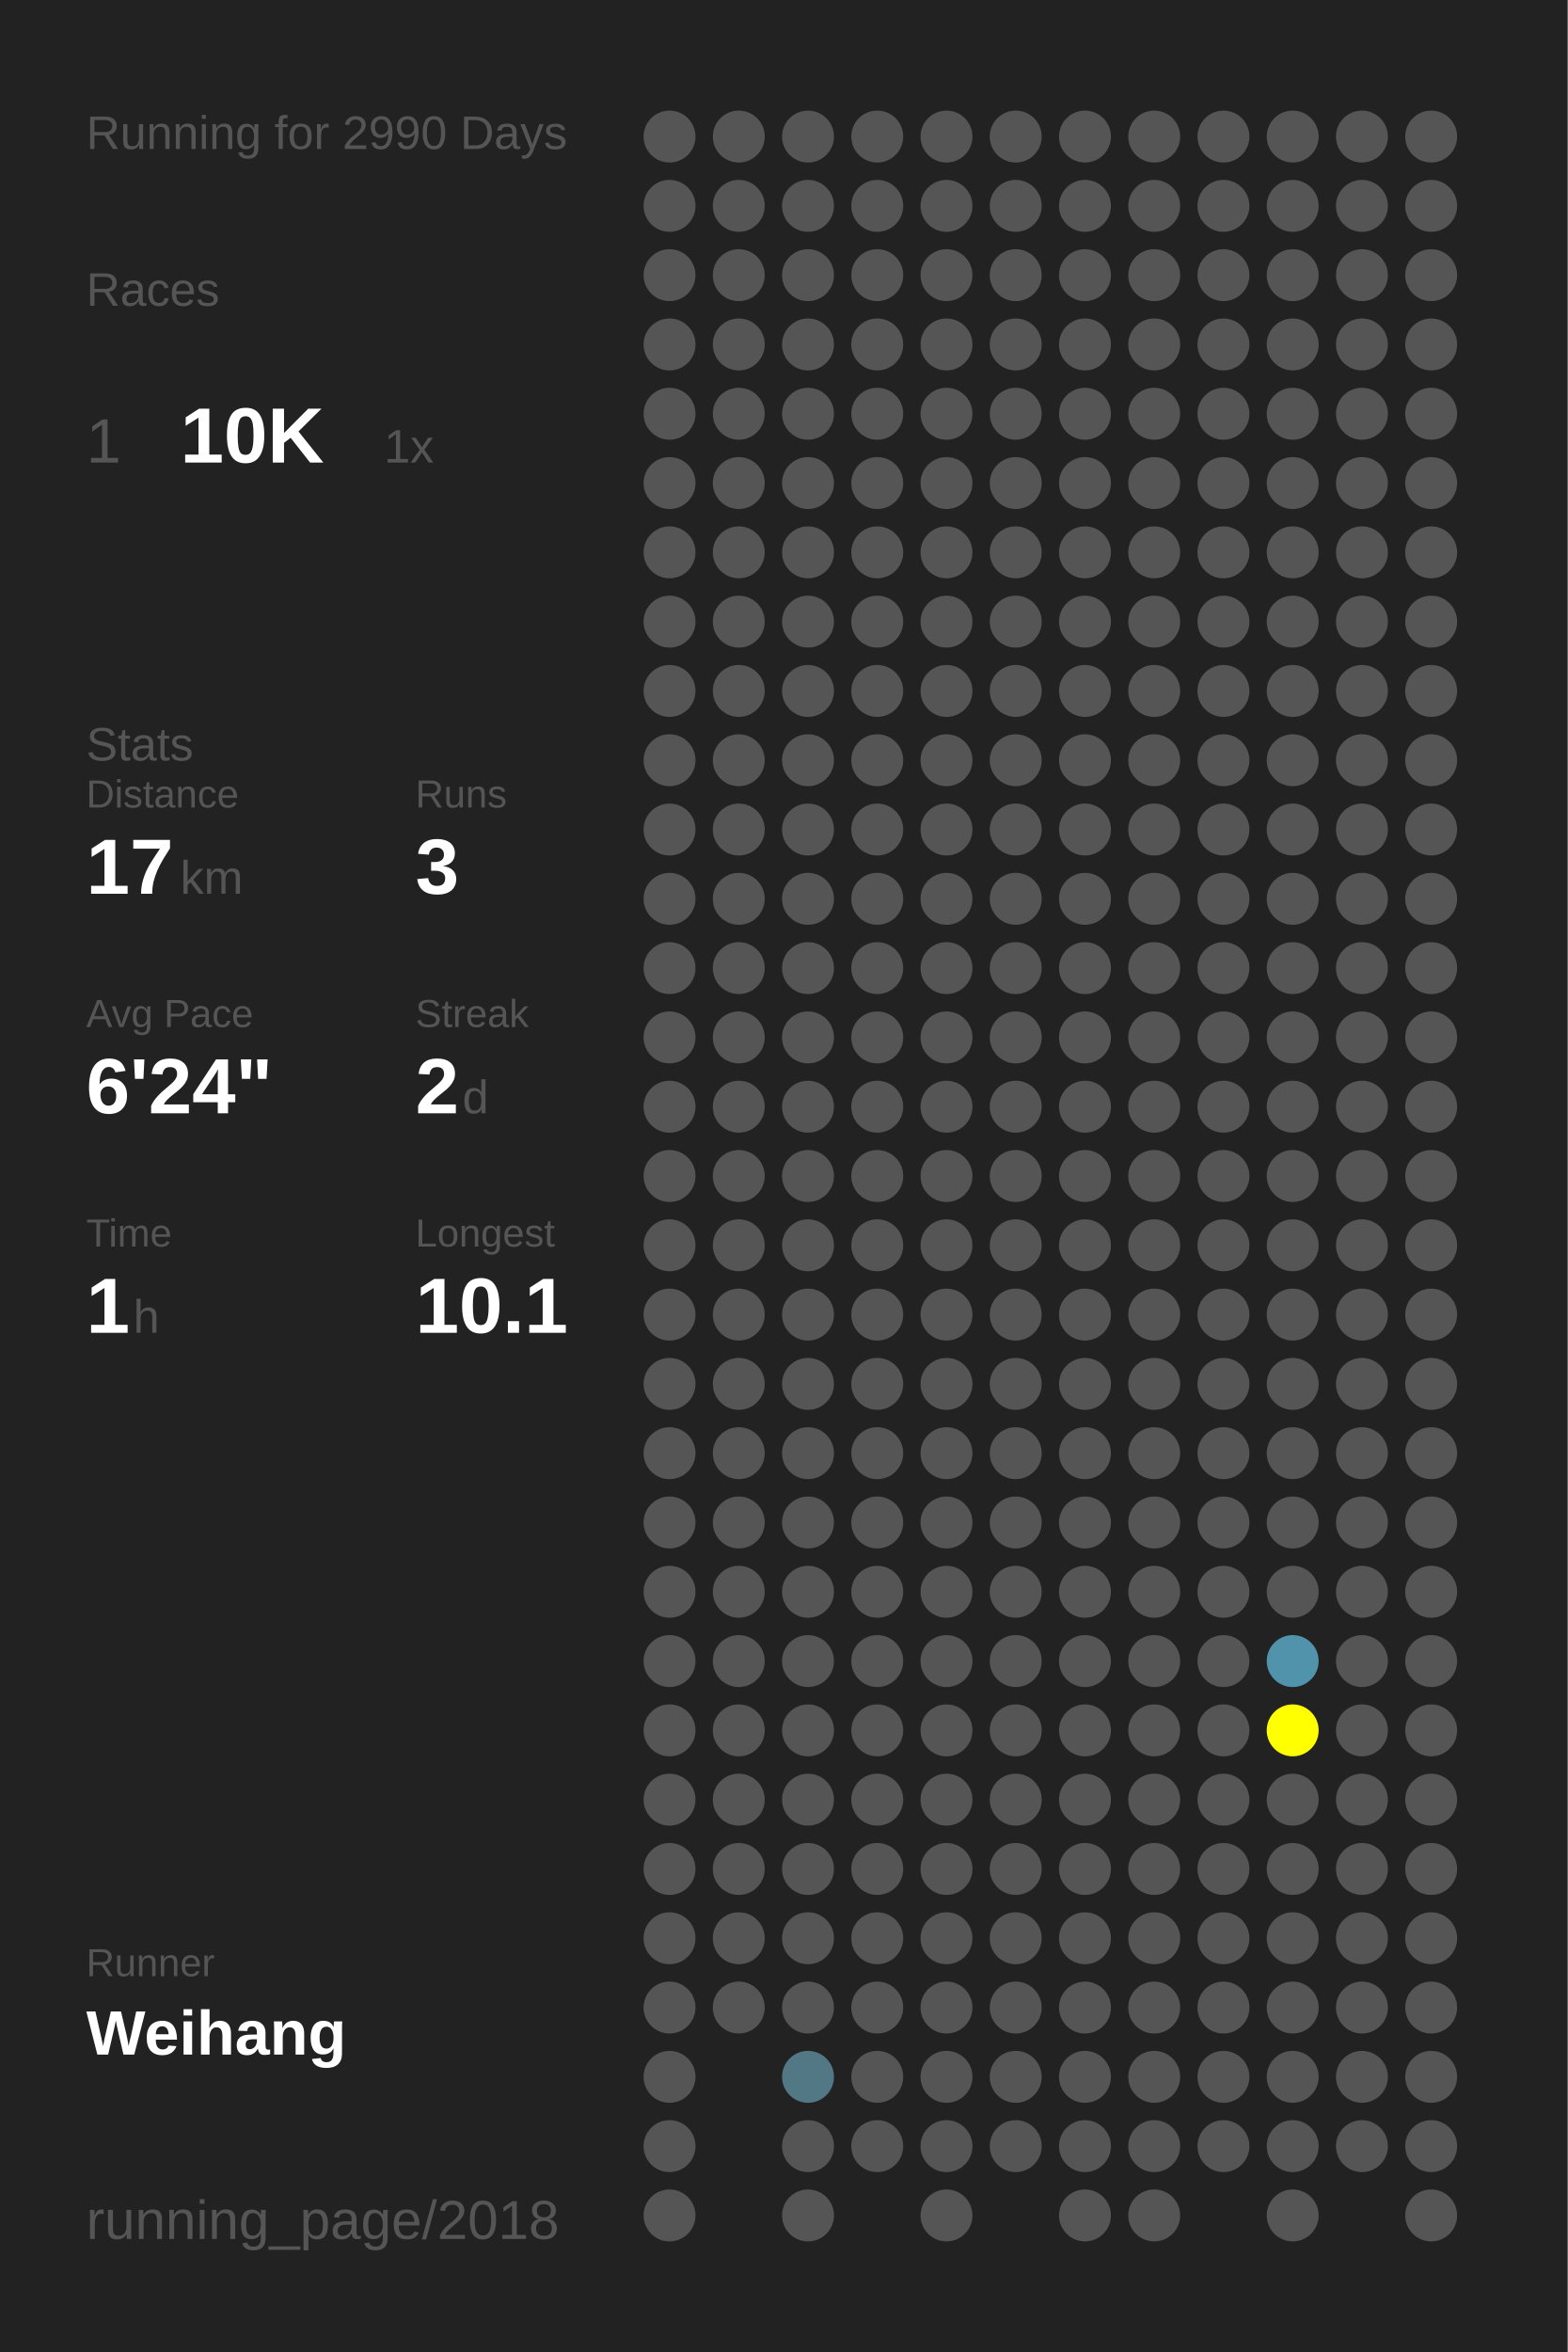
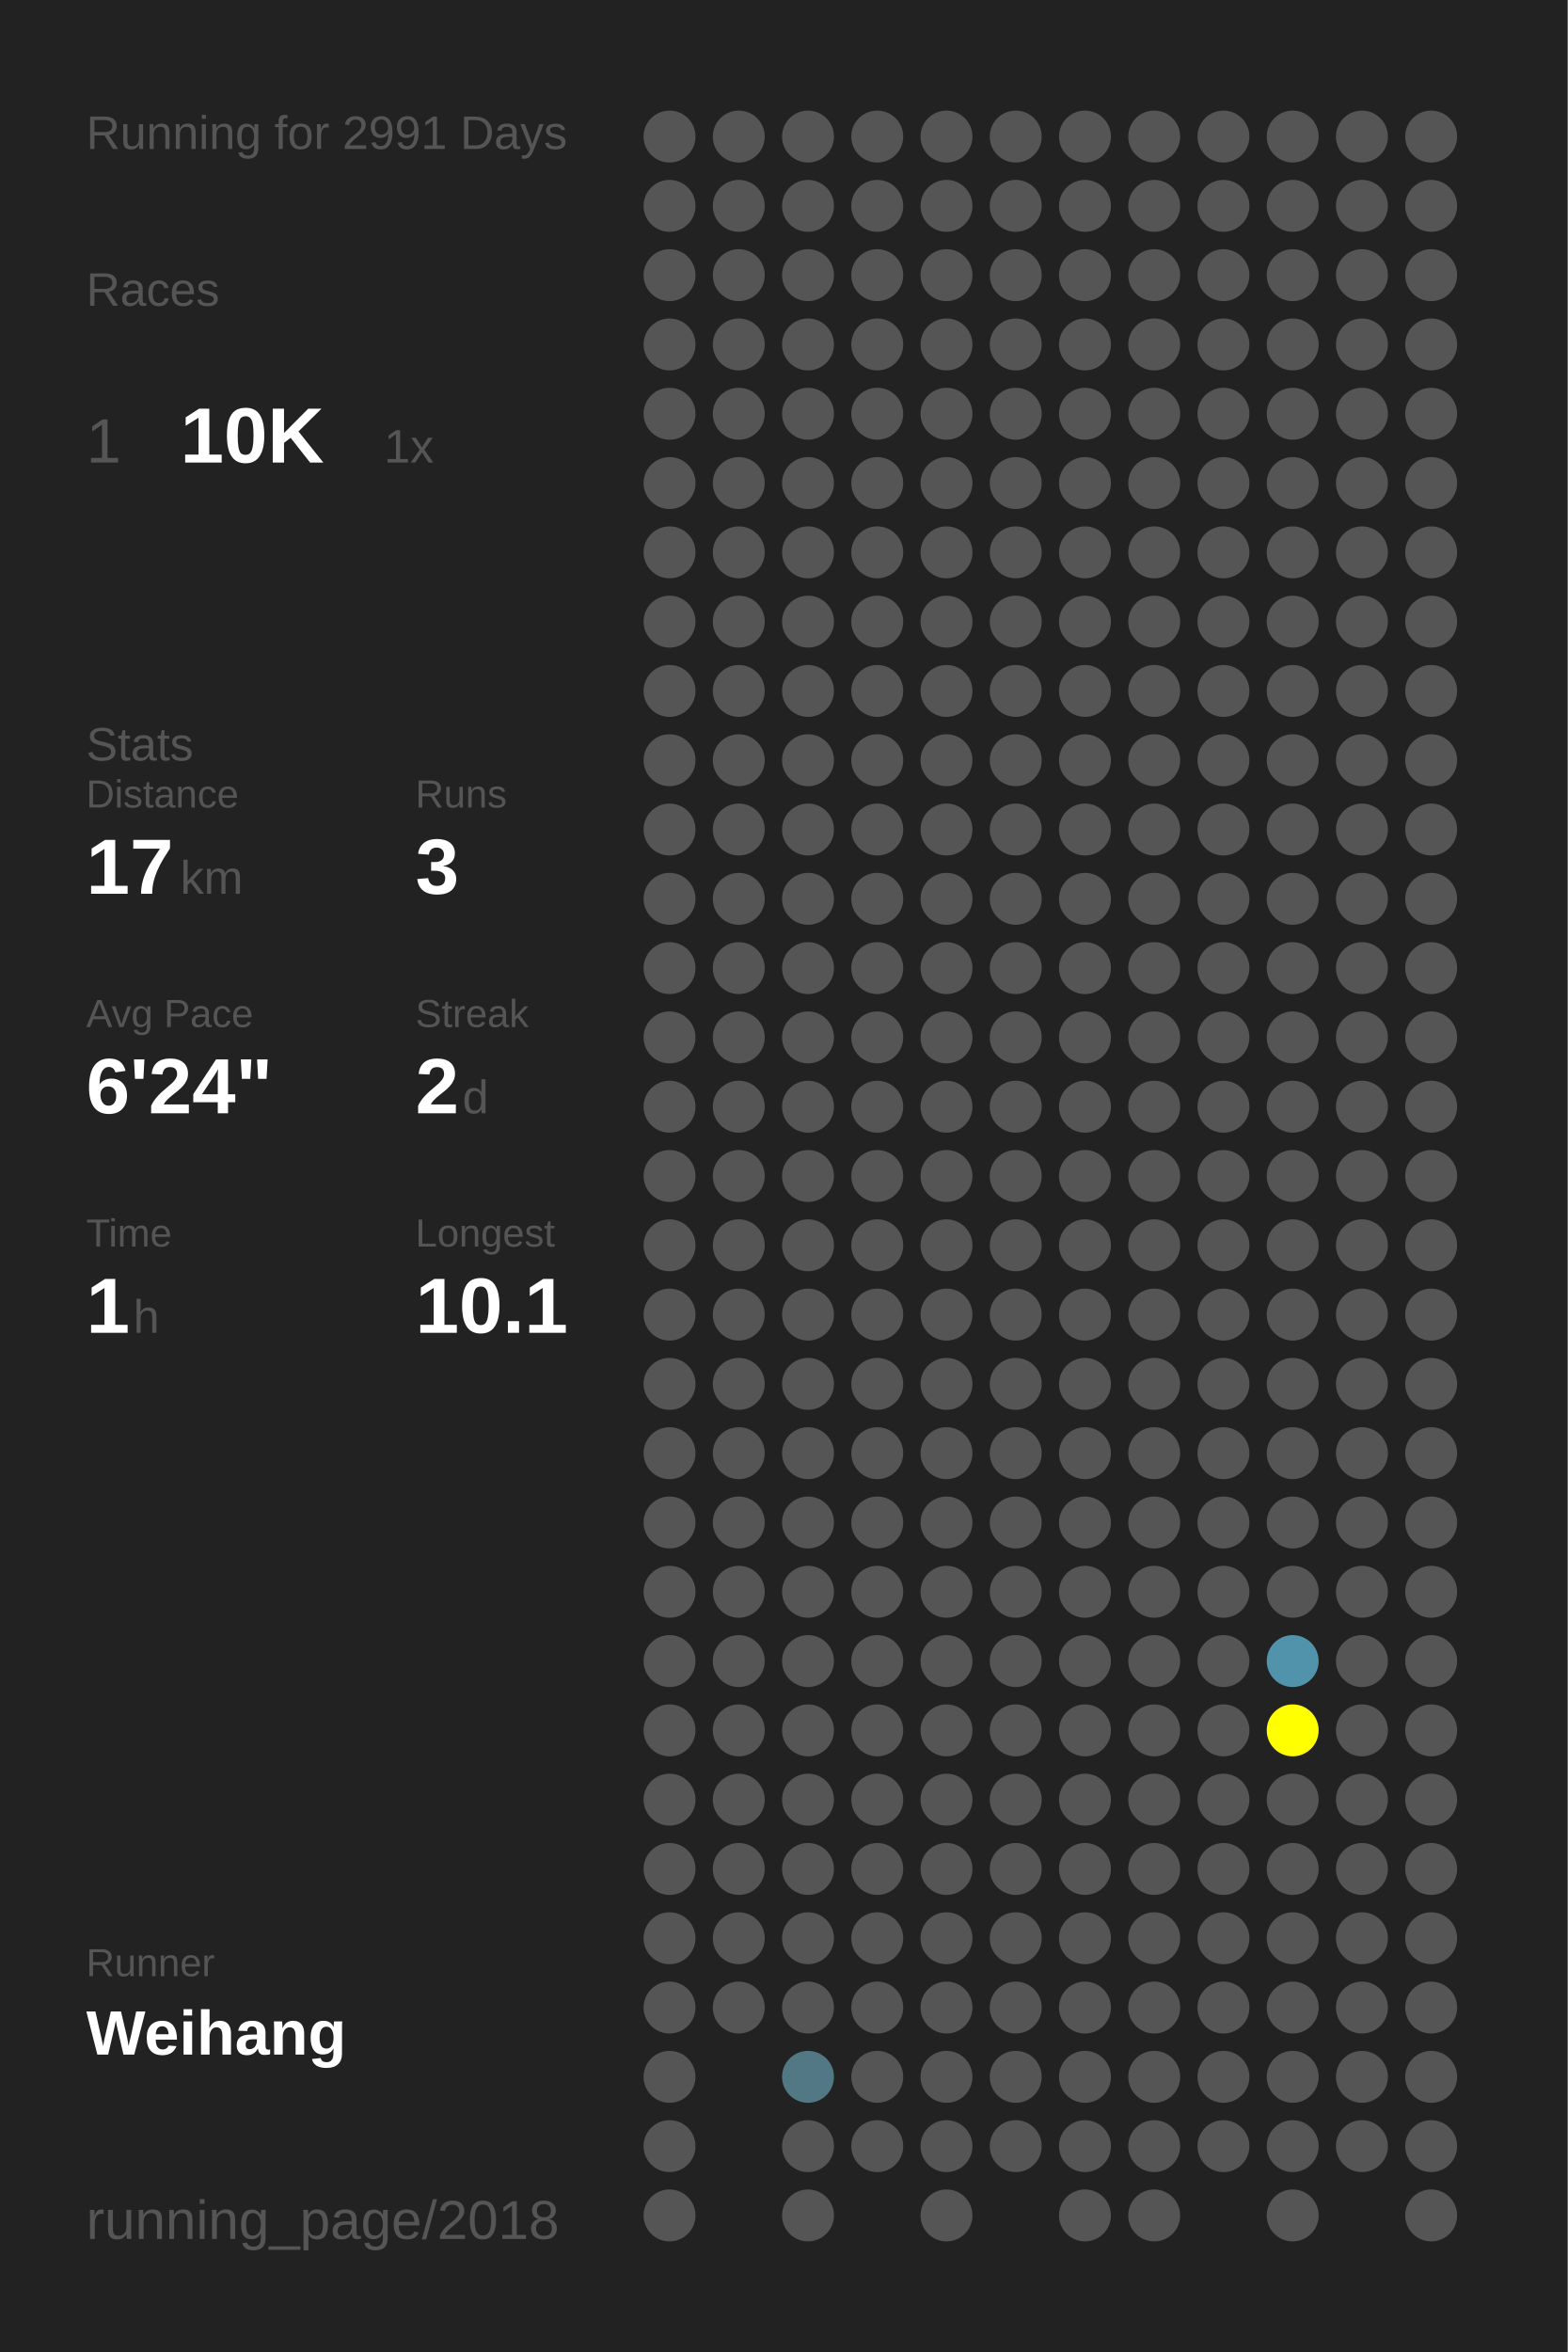
<svg xmlns="http://www.w3.org/2000/svg" baseProfile="full" height="300mm" version="1.1" viewBox="0,0,200,300" width="200mm">
  <defs />
  <rect fill="#222222" height="300" width="200" x="0" y="0" />
-   <text fill="#555555" style="font-size:6px; font-family:Arial;" x="11" y="19">Running for 2990 Days</text>
+   <text fill="#555555" style="font-size:6px; font-family:Arial;" x="11" y="19">Running for 2991 Days</text>
  <text fill="#555555" style="font-size:6px; font-family:Arial;" x="11" y="39">Races</text>
  <text fill="#555555" style="font-size:8px; font-family:Arial;" x="11" y="59">1</text>
  <text fill="#FFFFFF" style="font-size:10px; font-family:Arial; font-weight:bold;" x="23" y="59">10K</text>
  <text fill="#555555" style="font-size:6px; font-family:Arial;" x="49" y="59">1x</text>
  <text fill="#555555" style="font-size:6px; font-family:Arial;" x="11" y="97">Stats</text>
  <text fill="#555555" style="font-size:5px; font-family:Arial;" x="11" y="103">Distance</text>
  <text fill="#FFFFFF" style="font-size:10px; font-family:Arial; font-weight:bold;" x="11" y="114">17</text>
  <text fill="#555555" style="font-size:6px; font-family:Arial;" x="23" y="114">km</text>
  <text fill="#555555" style="font-size:5px; font-family:Arial;" x="53" y="103">Runs</text>
  <text fill="#FFFFFF" style="font-size:10px; font-family:Arial; font-weight:bold;" x="53" y="114">3</text>
  <text fill="#555555" style="font-size:5px; font-family:Arial;" x="11" y="131">Avg Pace</text>
  <text fill="#FFFFFF" style="font-size:10px; font-family:Arial; font-weight:bold;" x="11" y="142">6'24"</text>
  <text fill="#555555" style="font-size:5px; font-family:Arial;" x="53" y="131">Streak</text>
  <text fill="#FFFFFF" style="font-size:10px; font-family:Arial; font-weight:bold;" x="53" y="142">2</text>
  <text fill="#555555" style="font-size:6px; font-family:Arial;" x="59" y="142">d</text>
  <text fill="#555555" style="font-size:5px; font-family:Arial;" x="11" y="159">Time</text>
  <text fill="#FFFFFF" style="font-size:10px; font-family:Arial; font-weight:bold;" x="11" y="170">1</text>
  <text fill="#555555" style="font-size:6px; font-family:Arial;" x="17" y="170">h</text>
  <text fill="#555555" style="font-size:5px; font-family:Arial;" x="53" y="159">Longest</text>
  <text fill="#FFFFFF" style="font-size:10px; font-family:Arial; font-weight:bold;" x="53" y="170">10.1</text>
  <text fill="#555555" style="font-size:5px; font-family:Arial;" x="11" y="252.065">Runner</text>
  <text fill="#FFFFFF" style="font-size:8px; font-family:Arial; font-weight:bold;" x="11" y="262.065">Weihang</text>
  <text fill="#555555" style="font-size:7px; font-family:Arial;" x="11" y="285.581">running_page/2018</text>
  <circle cx="85.417" cy="17.419" fill="#555555" r="3.312" />
  <circle cx="85.417" cy="26.258" fill="#555555" r="3.312" />
  <circle cx="85.417" cy="35.097" fill="#555555" r="3.312" />
  <circle cx="85.417" cy="43.935" fill="#555555" r="3.312" />
  <circle cx="85.417" cy="52.774" fill="#555555" r="3.312" />
  <circle cx="85.417" cy="61.613" fill="#555555" r="3.312" />
  <circle cx="85.417" cy="70.452" fill="#555555" r="3.312" />
  <circle cx="85.417" cy="79.29" fill="#555555" r="3.312" />
  <circle cx="85.417" cy="88.129" fill="#555555" r="3.312" />
  <circle cx="85.417" cy="96.968" fill="#555555" r="3.312" />
  <circle cx="85.417" cy="105.806" fill="#555555" r="3.312" />
  <circle cx="85.417" cy="114.645" fill="#555555" r="3.312" />
  <circle cx="85.417" cy="123.484" fill="#555555" r="3.312" />
  <circle cx="85.417" cy="132.323" fill="#555555" r="3.312" />
  <circle cx="85.417" cy="141.161" fill="#555555" r="3.312" />
  <circle cx="85.417" cy="150" fill="#555555" r="3.312" />
  <circle cx="85.417" cy="158.839" fill="#555555" r="3.312" />
  <circle cx="85.417" cy="167.677" fill="#555555" r="3.312" />
  <circle cx="85.417" cy="176.516" fill="#555555" r="3.312" />
  <circle cx="85.417" cy="185.355" fill="#555555" r="3.312" />
  <circle cx="85.417" cy="194.194" fill="#555555" r="3.312" />
  <circle cx="85.417" cy="203.032" fill="#555555" r="3.312" />
  <circle cx="85.417" cy="211.871" fill="#555555" r="3.312" />
  <circle cx="85.417" cy="220.71" fill="#555555" r="3.312" />
  <circle cx="85.417" cy="229.548" fill="#555555" r="3.312" />
  <circle cx="85.417" cy="238.387" fill="#555555" r="3.312" />
  <circle cx="85.417" cy="247.226" fill="#555555" r="3.312" />
  <circle cx="85.417" cy="256.065" fill="#555555" r="3.312" />
  <circle cx="85.417" cy="264.903" fill="#555555" r="3.312" />
  <circle cx="85.417" cy="273.742" fill="#555555" r="3.312" />
  <circle cx="85.417" cy="282.581" fill="#555555" r="3.312" />
  <circle cx="94.25" cy="17.419" fill="#555555" r="3.312" />
  <circle cx="94.25" cy="26.258" fill="#555555" r="3.312" />
  <circle cx="94.25" cy="35.097" fill="#555555" r="3.312" />
  <circle cx="94.25" cy="43.935" fill="#555555" r="3.312" />
  <circle cx="94.25" cy="52.774" fill="#555555" r="3.312" />
  <circle cx="94.25" cy="61.613" fill="#555555" r="3.312" />
  <circle cx="94.25" cy="70.452" fill="#555555" r="3.312" />
  <circle cx="94.25" cy="79.29" fill="#555555" r="3.312" />
  <circle cx="94.25" cy="88.129" fill="#555555" r="3.312" />
  <circle cx="94.25" cy="96.968" fill="#555555" r="3.312" />
  <circle cx="94.25" cy="105.806" fill="#555555" r="3.312" />
  <circle cx="94.25" cy="114.645" fill="#555555" r="3.312" />
  <circle cx="94.25" cy="123.484" fill="#555555" r="3.312" />
  <circle cx="94.25" cy="132.323" fill="#555555" r="3.312" />
  <circle cx="94.25" cy="141.161" fill="#555555" r="3.312" />
  <circle cx="94.25" cy="150" fill="#555555" r="3.312" />
  <circle cx="94.25" cy="158.839" fill="#555555" r="3.312" />
  <circle cx="94.25" cy="167.677" fill="#555555" r="3.312" />
  <circle cx="94.25" cy="176.516" fill="#555555" r="3.312" />
  <circle cx="94.25" cy="185.355" fill="#555555" r="3.312" />
  <circle cx="94.25" cy="194.194" fill="#555555" r="3.312" />
  <circle cx="94.25" cy="203.032" fill="#555555" r="3.312" />
  <circle cx="94.25" cy="211.871" fill="#555555" r="3.312" />
  <circle cx="94.25" cy="220.71" fill="#555555" r="3.312" />
  <circle cx="94.25" cy="229.548" fill="#555555" r="3.312" />
  <circle cx="94.25" cy="238.387" fill="#555555" r="3.312" />
  <circle cx="94.25" cy="247.226" fill="#555555" r="3.312" />
  <circle cx="94.25" cy="256.065" fill="#555555" r="3.312" />
  <circle cx="103.083" cy="17.419" fill="#555555" r="3.312" />
  <circle cx="103.083" cy="26.258" fill="#555555" r="3.312" />
  <circle cx="103.083" cy="35.097" fill="#555555" r="3.312" />
  <circle cx="103.083" cy="43.935" fill="#555555" r="3.312" />
  <circle cx="103.083" cy="52.774" fill="#555555" r="3.312" />
  <circle cx="103.083" cy="61.613" fill="#555555" r="3.312" />
  <circle cx="103.083" cy="70.452" fill="#555555" r="3.312" />
  <circle cx="103.083" cy="79.29" fill="#555555" r="3.312" />
  <circle cx="103.083" cy="88.129" fill="#555555" r="3.312" />
  <circle cx="103.083" cy="96.968" fill="#555555" r="3.312" />
  <circle cx="103.083" cy="105.806" fill="#555555" r="3.312" />
  <circle cx="103.083" cy="114.645" fill="#555555" r="3.312" />
  <circle cx="103.083" cy="123.484" fill="#555555" r="3.312" />
  <circle cx="103.083" cy="132.323" fill="#555555" r="3.312" />
  <circle cx="103.083" cy="141.161" fill="#555555" r="3.312" />
  <circle cx="103.083" cy="150" fill="#555555" r="3.312" />
  <circle cx="103.083" cy="158.839" fill="#555555" r="3.312" />
  <circle cx="103.083" cy="167.677" fill="#555555" r="3.312" />
  <circle cx="103.083" cy="176.516" fill="#555555" r="3.312" />
  <circle cx="103.083" cy="185.355" fill="#555555" r="3.312" />
  <circle cx="103.083" cy="194.194" fill="#555555" r="3.312" />
  <circle cx="103.083" cy="203.032" fill="#555555" r="3.312" />
  <circle cx="103.083" cy="211.871" fill="#555555" r="3.312" />
  <circle cx="103.083" cy="220.71" fill="#555555" r="3.312" />
  <circle cx="103.083" cy="229.548" fill="#555555" r="3.312" />
  <circle cx="103.083" cy="238.387" fill="#555555" r="3.312" />
  <circle cx="103.083" cy="247.226" fill="#555555" r="3.312" />
  <circle cx="103.083" cy="256.065" fill="#555555" r="3.312" />
  <circle cx="103.083" cy="264.903" fill="#527885" r="3.312" />
  <circle cx="103.083" cy="273.742" fill="#555555" r="3.312" />
  <circle cx="103.083" cy="282.581" fill="#555555" r="3.312" />
  <circle cx="111.917" cy="17.419" fill="#555555" r="3.312" />
  <circle cx="111.917" cy="26.258" fill="#555555" r="3.312" />
  <circle cx="111.917" cy="35.097" fill="#555555" r="3.312" />
  <circle cx="111.917" cy="43.935" fill="#555555" r="3.312" />
  <circle cx="111.917" cy="52.774" fill="#555555" r="3.312" />
  <circle cx="111.917" cy="61.613" fill="#555555" r="3.312" />
  <circle cx="111.917" cy="70.452" fill="#555555" r="3.312" />
  <circle cx="111.917" cy="79.29" fill="#555555" r="3.312" />
  <circle cx="111.917" cy="88.129" fill="#555555" r="3.312" />
  <circle cx="111.917" cy="96.968" fill="#555555" r="3.312" />
  <circle cx="111.917" cy="105.806" fill="#555555" r="3.312" />
  <circle cx="111.917" cy="114.645" fill="#555555" r="3.312" />
  <circle cx="111.917" cy="123.484" fill="#555555" r="3.312" />
  <circle cx="111.917" cy="132.323" fill="#555555" r="3.312" />
  <circle cx="111.917" cy="141.161" fill="#555555" r="3.312" />
  <circle cx="111.917" cy="150" fill="#555555" r="3.312" />
  <circle cx="111.917" cy="158.839" fill="#555555" r="3.312" />
  <circle cx="111.917" cy="167.677" fill="#555555" r="3.312" />
  <circle cx="111.917" cy="176.516" fill="#555555" r="3.312" />
  <circle cx="111.917" cy="185.355" fill="#555555" r="3.312" />
  <circle cx="111.917" cy="194.194" fill="#555555" r="3.312" />
  <circle cx="111.917" cy="203.032" fill="#555555" r="3.312" />
  <circle cx="111.917" cy="211.871" fill="#555555" r="3.312" />
  <circle cx="111.917" cy="220.71" fill="#555555" r="3.312" />
  <circle cx="111.917" cy="229.548" fill="#555555" r="3.312" />
  <circle cx="111.917" cy="238.387" fill="#555555" r="3.312" />
  <circle cx="111.917" cy="247.226" fill="#555555" r="3.312" />
  <circle cx="111.917" cy="256.065" fill="#555555" r="3.312" />
  <circle cx="111.917" cy="264.903" fill="#555555" r="3.312" />
  <circle cx="111.917" cy="273.742" fill="#555555" r="3.312" />
  <circle cx="120.75" cy="17.419" fill="#555555" r="3.312" />
  <circle cx="120.75" cy="26.258" fill="#555555" r="3.312" />
  <circle cx="120.75" cy="35.097" fill="#555555" r="3.312" />
  <circle cx="120.75" cy="43.935" fill="#555555" r="3.312" />
  <circle cx="120.75" cy="52.774" fill="#555555" r="3.312" />
  <circle cx="120.75" cy="61.613" fill="#555555" r="3.312" />
  <circle cx="120.75" cy="70.452" fill="#555555" r="3.312" />
  <circle cx="120.75" cy="79.29" fill="#555555" r="3.312" />
  <circle cx="120.75" cy="88.129" fill="#555555" r="3.312" />
  <circle cx="120.75" cy="96.968" fill="#555555" r="3.312" />
  <circle cx="120.75" cy="105.806" fill="#555555" r="3.312" />
  <circle cx="120.75" cy="114.645" fill="#555555" r="3.312" />
  <circle cx="120.75" cy="123.484" fill="#555555" r="3.312" />
  <circle cx="120.75" cy="132.323" fill="#555555" r="3.312" />
  <circle cx="120.75" cy="141.161" fill="#555555" r="3.312" />
  <circle cx="120.75" cy="150" fill="#555555" r="3.312" />
  <circle cx="120.75" cy="158.839" fill="#555555" r="3.312" />
  <circle cx="120.75" cy="167.677" fill="#555555" r="3.312" />
  <circle cx="120.75" cy="176.516" fill="#555555" r="3.312" />
  <circle cx="120.75" cy="185.355" fill="#555555" r="3.312" />
  <circle cx="120.75" cy="194.194" fill="#555555" r="3.312" />
  <circle cx="120.75" cy="203.032" fill="#555555" r="3.312" />
  <circle cx="120.75" cy="211.871" fill="#555555" r="3.312" />
  <circle cx="120.75" cy="220.71" fill="#555555" r="3.312" />
  <circle cx="120.75" cy="229.548" fill="#555555" r="3.312" />
  <circle cx="120.75" cy="238.387" fill="#555555" r="3.312" />
  <circle cx="120.75" cy="247.226" fill="#555555" r="3.312" />
  <circle cx="120.75" cy="256.065" fill="#555555" r="3.312" />
  <circle cx="120.75" cy="264.903" fill="#555555" r="3.312" />
  <circle cx="120.75" cy="273.742" fill="#555555" r="3.312" />
  <circle cx="120.75" cy="282.581" fill="#555555" r="3.312" />
  <circle cx="129.583" cy="17.419" fill="#555555" r="3.312" />
  <circle cx="129.583" cy="26.258" fill="#555555" r="3.312" />
  <circle cx="129.583" cy="35.097" fill="#555555" r="3.312" />
  <circle cx="129.583" cy="43.935" fill="#555555" r="3.312" />
  <circle cx="129.583" cy="52.774" fill="#555555" r="3.312" />
  <circle cx="129.583" cy="61.613" fill="#555555" r="3.312" />
  <circle cx="129.583" cy="70.452" fill="#555555" r="3.312" />
  <circle cx="129.583" cy="79.29" fill="#555555" r="3.312" />
  <circle cx="129.583" cy="88.129" fill="#555555" r="3.312" />
  <circle cx="129.583" cy="96.968" fill="#555555" r="3.312" />
  <circle cx="129.583" cy="105.806" fill="#555555" r="3.312" />
  <circle cx="129.583" cy="114.645" fill="#555555" r="3.312" />
  <circle cx="129.583" cy="123.484" fill="#555555" r="3.312" />
  <circle cx="129.583" cy="132.323" fill="#555555" r="3.312" />
  <circle cx="129.583" cy="141.161" fill="#555555" r="3.312" />
  <circle cx="129.583" cy="150" fill="#555555" r="3.312" />
  <circle cx="129.583" cy="158.839" fill="#555555" r="3.312" />
  <circle cx="129.583" cy="167.677" fill="#555555" r="3.312" />
  <circle cx="129.583" cy="176.516" fill="#555555" r="3.312" />
  <circle cx="129.583" cy="185.355" fill="#555555" r="3.312" />
  <circle cx="129.583" cy="194.194" fill="#555555" r="3.312" />
  <circle cx="129.583" cy="203.032" fill="#555555" r="3.312" />
  <circle cx="129.583" cy="211.871" fill="#555555" r="3.312" />
  <circle cx="129.583" cy="220.71" fill="#555555" r="3.312" />
  <circle cx="129.583" cy="229.548" fill="#555555" r="3.312" />
  <circle cx="129.583" cy="238.387" fill="#555555" r="3.312" />
  <circle cx="129.583" cy="247.226" fill="#555555" r="3.312" />
  <circle cx="129.583" cy="256.065" fill="#555555" r="3.312" />
  <circle cx="129.583" cy="264.903" fill="#555555" r="3.312" />
  <circle cx="129.583" cy="273.742" fill="#555555" r="3.312" />
  <circle cx="138.417" cy="17.419" fill="#555555" r="3.312" />
  <circle cx="138.417" cy="26.258" fill="#555555" r="3.312" />
  <circle cx="138.417" cy="35.097" fill="#555555" r="3.312" />
  <circle cx="138.417" cy="43.935" fill="#555555" r="3.312" />
  <circle cx="138.417" cy="52.774" fill="#555555" r="3.312" />
  <circle cx="138.417" cy="61.613" fill="#555555" r="3.312" />
  <circle cx="138.417" cy="70.452" fill="#555555" r="3.312" />
  <circle cx="138.417" cy="79.29" fill="#555555" r="3.312" />
  <circle cx="138.417" cy="88.129" fill="#555555" r="3.312" />
  <circle cx="138.417" cy="96.968" fill="#555555" r="3.312" />
  <circle cx="138.417" cy="105.806" fill="#555555" r="3.312" />
  <circle cx="138.417" cy="114.645" fill="#555555" r="3.312" />
  <circle cx="138.417" cy="123.484" fill="#555555" r="3.312" />
  <circle cx="138.417" cy="132.323" fill="#555555" r="3.312" />
  <circle cx="138.417" cy="141.161" fill="#555555" r="3.312" />
  <circle cx="138.417" cy="150" fill="#555555" r="3.312" />
  <circle cx="138.417" cy="158.839" fill="#555555" r="3.312" />
  <circle cx="138.417" cy="167.677" fill="#555555" r="3.312" />
  <circle cx="138.417" cy="176.516" fill="#555555" r="3.312" />
  <circle cx="138.417" cy="185.355" fill="#555555" r="3.312" />
  <circle cx="138.417" cy="194.194" fill="#555555" r="3.312" />
  <circle cx="138.417" cy="203.032" fill="#555555" r="3.312" />
  <circle cx="138.417" cy="211.871" fill="#555555" r="3.312" />
  <circle cx="138.417" cy="220.71" fill="#555555" r="3.312" />
  <circle cx="138.417" cy="229.548" fill="#555555" r="3.312" />
  <circle cx="138.417" cy="238.387" fill="#555555" r="3.312" />
  <circle cx="138.417" cy="247.226" fill="#555555" r="3.312" />
  <circle cx="138.417" cy="256.065" fill="#555555" r="3.312" />
  <circle cx="138.417" cy="264.903" fill="#555555" r="3.312" />
  <circle cx="138.417" cy="273.742" fill="#555555" r="3.312" />
  <circle cx="138.417" cy="282.581" fill="#555555" r="3.312" />
  <circle cx="147.25" cy="17.419" fill="#555555" r="3.312" />
  <circle cx="147.25" cy="26.258" fill="#555555" r="3.312" />
  <circle cx="147.25" cy="35.097" fill="#555555" r="3.312" />
  <circle cx="147.25" cy="43.935" fill="#555555" r="3.312" />
  <circle cx="147.25" cy="52.774" fill="#555555" r="3.312" />
  <circle cx="147.25" cy="61.613" fill="#555555" r="3.312" />
  <circle cx="147.25" cy="70.452" fill="#555555" r="3.312" />
  <circle cx="147.25" cy="79.29" fill="#555555" r="3.312" />
  <circle cx="147.25" cy="88.129" fill="#555555" r="3.312" />
  <circle cx="147.25" cy="96.968" fill="#555555" r="3.312" />
  <circle cx="147.25" cy="105.806" fill="#555555" r="3.312" />
  <circle cx="147.25" cy="114.645" fill="#555555" r="3.312" />
  <circle cx="147.25" cy="123.484" fill="#555555" r="3.312" />
  <circle cx="147.25" cy="132.323" fill="#555555" r="3.312" />
  <circle cx="147.25" cy="141.161" fill="#555555" r="3.312" />
  <circle cx="147.25" cy="150" fill="#555555" r="3.312" />
  <circle cx="147.25" cy="158.839" fill="#555555" r="3.312" />
  <circle cx="147.25" cy="167.677" fill="#555555" r="3.312" />
  <circle cx="147.25" cy="176.516" fill="#555555" r="3.312" />
  <circle cx="147.25" cy="185.355" fill="#555555" r="3.312" />
  <circle cx="147.25" cy="194.194" fill="#555555" r="3.312" />
  <circle cx="147.25" cy="203.032" fill="#555555" r="3.312" />
  <circle cx="147.25" cy="211.871" fill="#555555" r="3.312" />
  <circle cx="147.25" cy="220.71" fill="#555555" r="3.312" />
  <circle cx="147.25" cy="229.548" fill="#555555" r="3.312" />
  <circle cx="147.25" cy="238.387" fill="#555555" r="3.312" />
  <circle cx="147.25" cy="247.226" fill="#555555" r="3.312" />
  <circle cx="147.25" cy="256.065" fill="#555555" r="3.312" />
  <circle cx="147.25" cy="264.903" fill="#555555" r="3.312" />
  <circle cx="147.25" cy="273.742" fill="#555555" r="3.312" />
  <circle cx="147.25" cy="282.581" fill="#555555" r="3.312" />
  <circle cx="156.083" cy="17.419" fill="#555555" r="3.312" />
  <circle cx="156.083" cy="26.258" fill="#555555" r="3.312" />
  <circle cx="156.083" cy="35.097" fill="#555555" r="3.312" />
  <circle cx="156.083" cy="43.935" fill="#555555" r="3.312" />
  <circle cx="156.083" cy="52.774" fill="#555555" r="3.312" />
  <circle cx="156.083" cy="61.613" fill="#555555" r="3.312" />
  <circle cx="156.083" cy="70.452" fill="#555555" r="3.312" />
  <circle cx="156.083" cy="79.29" fill="#555555" r="3.312" />
  <circle cx="156.083" cy="88.129" fill="#555555" r="3.312" />
  <circle cx="156.083" cy="96.968" fill="#555555" r="3.312" />
  <circle cx="156.083" cy="105.806" fill="#555555" r="3.312" />
  <circle cx="156.083" cy="114.645" fill="#555555" r="3.312" />
  <circle cx="156.083" cy="123.484" fill="#555555" r="3.312" />
  <circle cx="156.083" cy="132.323" fill="#555555" r="3.312" />
  <circle cx="156.083" cy="141.161" fill="#555555" r="3.312" />
  <circle cx="156.083" cy="150" fill="#555555" r="3.312" />
  <circle cx="156.083" cy="158.839" fill="#555555" r="3.312" />
  <circle cx="156.083" cy="167.677" fill="#555555" r="3.312" />
  <circle cx="156.083" cy="176.516" fill="#555555" r="3.312" />
  <circle cx="156.083" cy="185.355" fill="#555555" r="3.312" />
  <circle cx="156.083" cy="194.194" fill="#555555" r="3.312" />
  <circle cx="156.083" cy="203.032" fill="#555555" r="3.312" />
  <circle cx="156.083" cy="211.871" fill="#555555" r="3.312" />
  <circle cx="156.083" cy="220.71" fill="#555555" r="3.312" />
  <circle cx="156.083" cy="229.548" fill="#555555" r="3.312" />
  <circle cx="156.083" cy="238.387" fill="#555555" r="3.312" />
  <circle cx="156.083" cy="247.226" fill="#555555" r="3.312" />
  <circle cx="156.083" cy="256.065" fill="#555555" r="3.312" />
  <circle cx="156.083" cy="264.903" fill="#555555" r="3.312" />
  <circle cx="156.083" cy="273.742" fill="#555555" r="3.312" />
  <circle cx="164.917" cy="17.419" fill="#555555" r="3.312" />
  <circle cx="164.917" cy="26.258" fill="#555555" r="3.312" />
  <circle cx="164.917" cy="35.097" fill="#555555" r="3.312" />
  <circle cx="164.917" cy="43.935" fill="#555555" r="3.312" />
  <circle cx="164.917" cy="52.774" fill="#555555" r="3.312" />
  <circle cx="164.917" cy="61.613" fill="#555555" r="3.312" />
  <circle cx="164.917" cy="70.452" fill="#555555" r="3.312" />
  <circle cx="164.917" cy="79.29" fill="#555555" r="3.312" />
  <circle cx="164.917" cy="88.129" fill="#555555" r="3.312" />
  <circle cx="164.917" cy="96.968" fill="#555555" r="3.312" />
  <circle cx="164.917" cy="105.806" fill="#555555" r="3.312" />
  <circle cx="164.917" cy="114.645" fill="#555555" r="3.312" />
  <circle cx="164.917" cy="123.484" fill="#555555" r="3.312" />
  <circle cx="164.917" cy="132.323" fill="#555555" r="3.312" />
  <circle cx="164.917" cy="141.161" fill="#555555" r="3.312" />
  <circle cx="164.917" cy="150" fill="#555555" r="3.312" />
  <circle cx="164.917" cy="158.839" fill="#555555" r="3.312" />
  <circle cx="164.917" cy="167.677" fill="#555555" r="3.312" />
  <circle cx="164.917" cy="176.516" fill="#555555" r="3.312" />
  <circle cx="164.917" cy="185.355" fill="#555555" r="3.312" />
  <circle cx="164.917" cy="194.194" fill="#555555" r="3.312" />
  <circle cx="164.917" cy="203.032" fill="#555555" r="3.312" />
  <circle cx="164.917" cy="211.871" fill="#5093aa" r="3.312" />
  <circle cx="164.917" cy="220.71" fill="#FFFF00" r="3.312" />
  <circle cx="164.917" cy="229.548" fill="#555555" r="3.312" />
  <circle cx="164.917" cy="238.387" fill="#555555" r="3.312" />
  <circle cx="164.917" cy="247.226" fill="#555555" r="3.312" />
  <circle cx="164.917" cy="256.065" fill="#555555" r="3.312" />
  <circle cx="164.917" cy="264.903" fill="#555555" r="3.312" />
  <circle cx="164.917" cy="273.742" fill="#555555" r="3.312" />
  <circle cx="164.917" cy="282.581" fill="#555555" r="3.312" />
  <circle cx="173.75" cy="17.419" fill="#555555" r="3.312" />
  <circle cx="173.75" cy="26.258" fill="#555555" r="3.312" />
  <circle cx="173.75" cy="35.097" fill="#555555" r="3.312" />
  <circle cx="173.75" cy="43.935" fill="#555555" r="3.312" />
  <circle cx="173.75" cy="52.774" fill="#555555" r="3.312" />
  <circle cx="173.75" cy="61.613" fill="#555555" r="3.312" />
  <circle cx="173.75" cy="70.452" fill="#555555" r="3.312" />
  <circle cx="173.75" cy="79.29" fill="#555555" r="3.312" />
  <circle cx="173.75" cy="88.129" fill="#555555" r="3.312" />
  <circle cx="173.75" cy="96.968" fill="#555555" r="3.312" />
  <circle cx="173.75" cy="105.806" fill="#555555" r="3.312" />
  <circle cx="173.75" cy="114.645" fill="#555555" r="3.312" />
  <circle cx="173.75" cy="123.484" fill="#555555" r="3.312" />
  <circle cx="173.75" cy="132.323" fill="#555555" r="3.312" />
  <circle cx="173.75" cy="141.161" fill="#555555" r="3.312" />
  <circle cx="173.75" cy="150" fill="#555555" r="3.312" />
  <circle cx="173.75" cy="158.839" fill="#555555" r="3.312" />
  <circle cx="173.75" cy="167.677" fill="#555555" r="3.312" />
  <circle cx="173.75" cy="176.516" fill="#555555" r="3.312" />
  <circle cx="173.75" cy="185.355" fill="#555555" r="3.312" />
  <circle cx="173.75" cy="194.194" fill="#555555" r="3.312" />
  <circle cx="173.75" cy="203.032" fill="#555555" r="3.312" />
  <circle cx="173.75" cy="211.871" fill="#555555" r="3.312" />
  <circle cx="173.75" cy="220.71" fill="#555555" r="3.312" />
  <circle cx="173.75" cy="229.548" fill="#555555" r="3.312" />
  <circle cx="173.75" cy="238.387" fill="#555555" r="3.312" />
  <circle cx="173.75" cy="247.226" fill="#555555" r="3.312" />
  <circle cx="173.75" cy="256.065" fill="#555555" r="3.312" />
  <circle cx="173.75" cy="264.903" fill="#555555" r="3.312" />
  <circle cx="173.75" cy="273.742" fill="#555555" r="3.312" />
  <circle cx="182.583" cy="17.419" fill="#555555" r="3.312" />
  <circle cx="182.583" cy="26.258" fill="#555555" r="3.312" />
  <circle cx="182.583" cy="35.097" fill="#555555" r="3.312" />
  <circle cx="182.583" cy="43.935" fill="#555555" r="3.312" />
  <circle cx="182.583" cy="52.774" fill="#555555" r="3.312" />
  <circle cx="182.583" cy="61.613" fill="#555555" r="3.312" />
  <circle cx="182.583" cy="70.452" fill="#555555" r="3.312" />
  <circle cx="182.583" cy="79.29" fill="#555555" r="3.312" />
  <circle cx="182.583" cy="88.129" fill="#555555" r="3.312" />
  <circle cx="182.583" cy="96.968" fill="#555555" r="3.312" />
  <circle cx="182.583" cy="105.806" fill="#555555" r="3.312" />
  <circle cx="182.583" cy="114.645" fill="#555555" r="3.312" />
  <circle cx="182.583" cy="123.484" fill="#555555" r="3.312" />
  <circle cx="182.583" cy="132.323" fill="#555555" r="3.312" />
  <circle cx="182.583" cy="141.161" fill="#555555" r="3.312" />
  <circle cx="182.583" cy="150" fill="#555555" r="3.312" />
  <circle cx="182.583" cy="158.839" fill="#555555" r="3.312" />
  <circle cx="182.583" cy="167.677" fill="#555555" r="3.312" />
  <circle cx="182.583" cy="176.516" fill="#555555" r="3.312" />
  <circle cx="182.583" cy="185.355" fill="#555555" r="3.312" />
  <circle cx="182.583" cy="194.194" fill="#555555" r="3.312" />
  <circle cx="182.583" cy="203.032" fill="#555555" r="3.312" />
  <circle cx="182.583" cy="211.871" fill="#555555" r="3.312" />
  <circle cx="182.583" cy="220.71" fill="#555555" r="3.312" />
  <circle cx="182.583" cy="229.548" fill="#555555" r="3.312" />
  <circle cx="182.583" cy="238.387" fill="#555555" r="3.312" />
  <circle cx="182.583" cy="247.226" fill="#555555" r="3.312" />
  <circle cx="182.583" cy="256.065" fill="#555555" r="3.312" />
  <circle cx="182.583" cy="264.903" fill="#555555" r="3.312" />
  <circle cx="182.583" cy="273.742" fill="#555555" r="3.312" />
  <circle cx="182.583" cy="282.581" fill="#555555" r="3.312" />
</svg>
